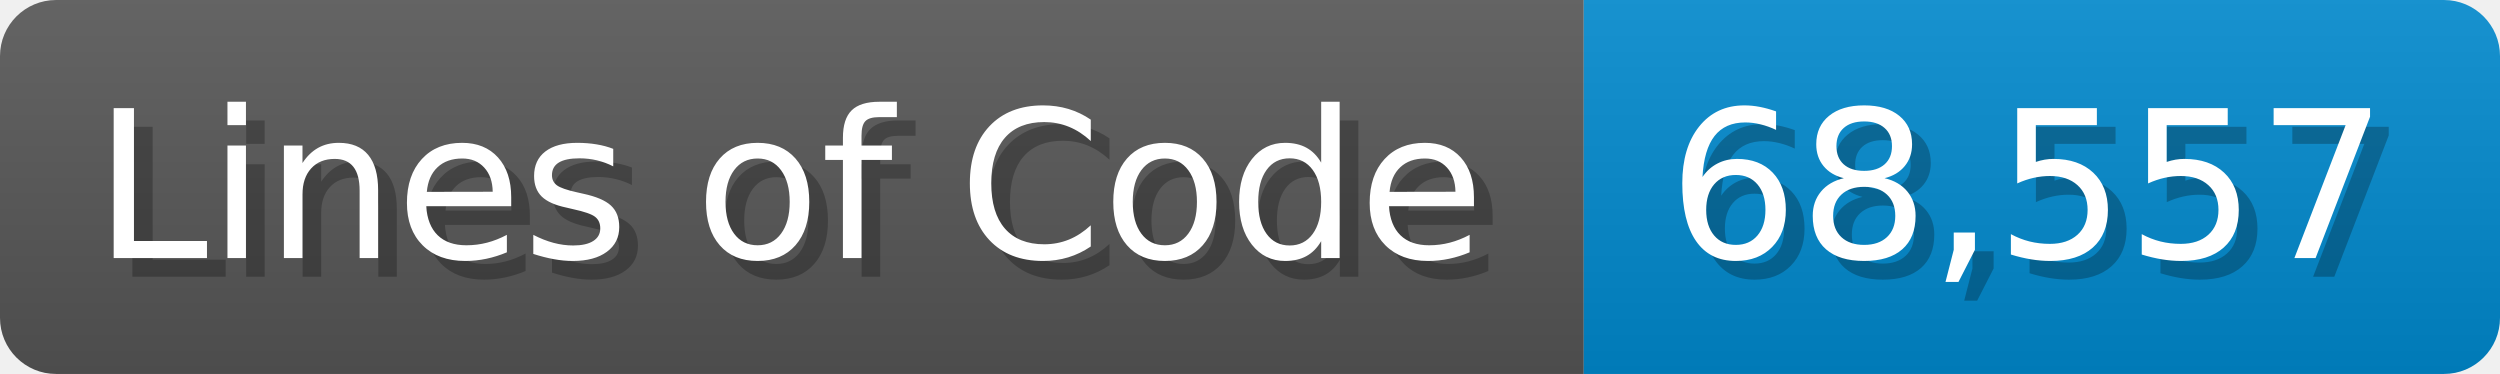
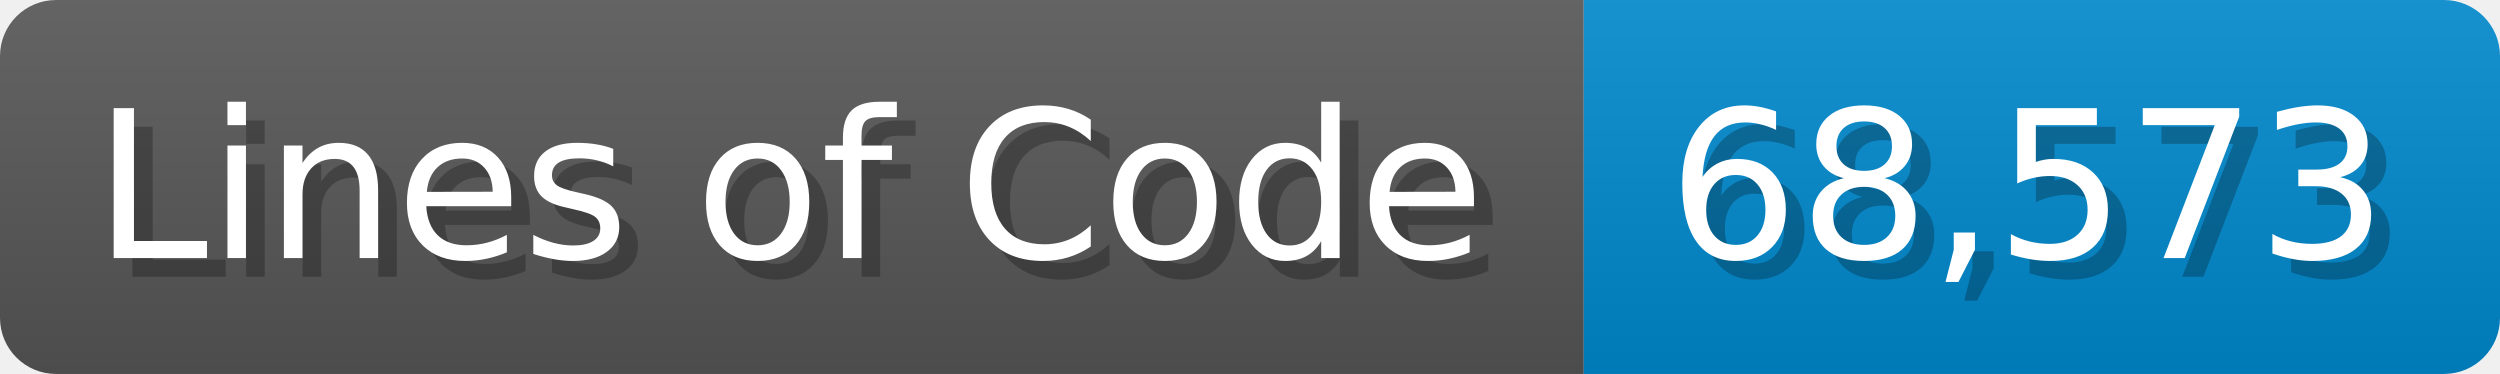
<svg xmlns="http://www.w3.org/2000/svg" width="133.7" height="20" viewBox="0 0 1337 200">
  <linearGradient id="a" x2="0" y2="100%">
    <stop offset="0" stop-opacity=".1" stop-color="#EEE" />
    <stop offset="1" stop-opacity=".1" />
  </linearGradient>
  <mask id="m">
    <rect width="1337" height="200" rx="30" fill="#FFF" />
  </mask>
  <g mask="url(#m)">
    <rect width="847" height="200" fill="#555" />
    <rect width="490" height="200" fill="#08C" x="847" />
    <rect width="1337" height="200" fill="url(#a)" />
  </g>
  <g fill="#fff" text-anchor="start" font-family="Verdana,DejaVu Sans,sans-serif" font-size="110">
    <text x="60" y="148" textLength="747" fill="#000" opacity="0.25">Lines of Code</text>
    <text x="50" y="138" textLength="747">Lines of Code</text>
-     <text x="902" y="148" textLength="390" fill="#000" opacity="0.25">68,557</text>
-     <text x="892" y="138" textLength="390">68,557</text>
+     <text x="902" y="148" textLength="390" fill="#000" opacity="0.25">68,573</text>
+     <text x="892" y="138" textLength="390">68,573</text>
  </g>
</svg>
